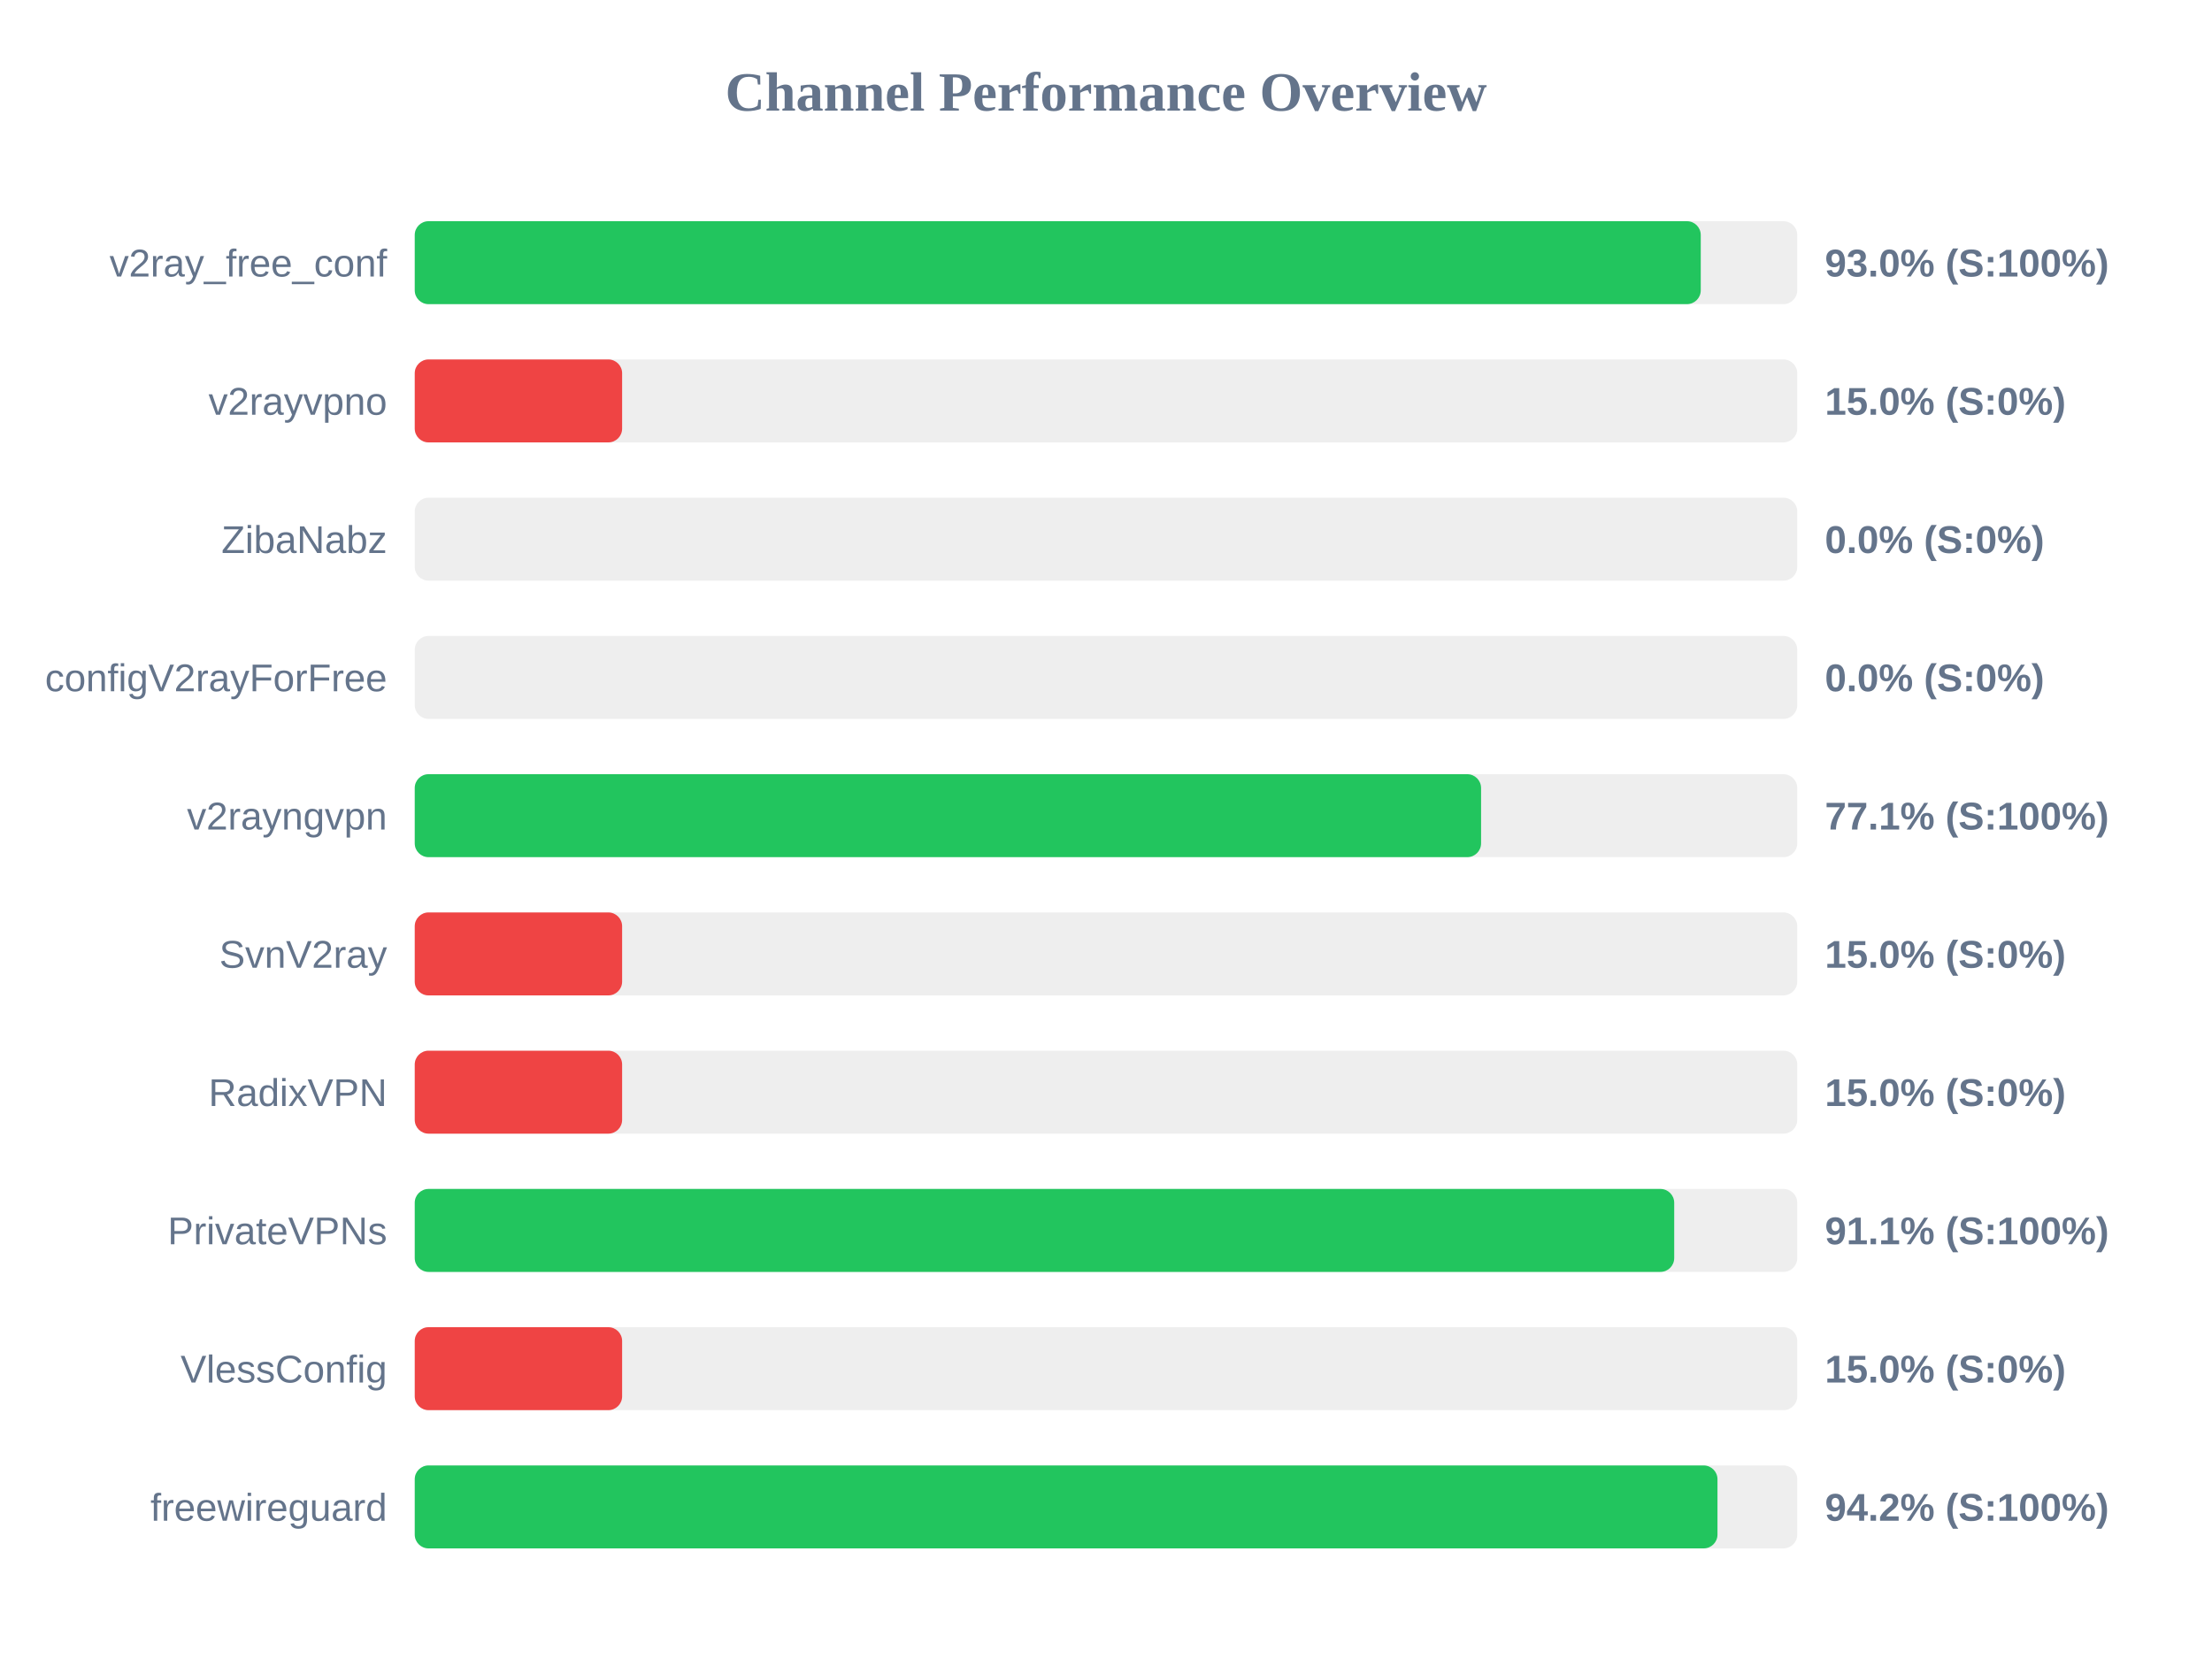
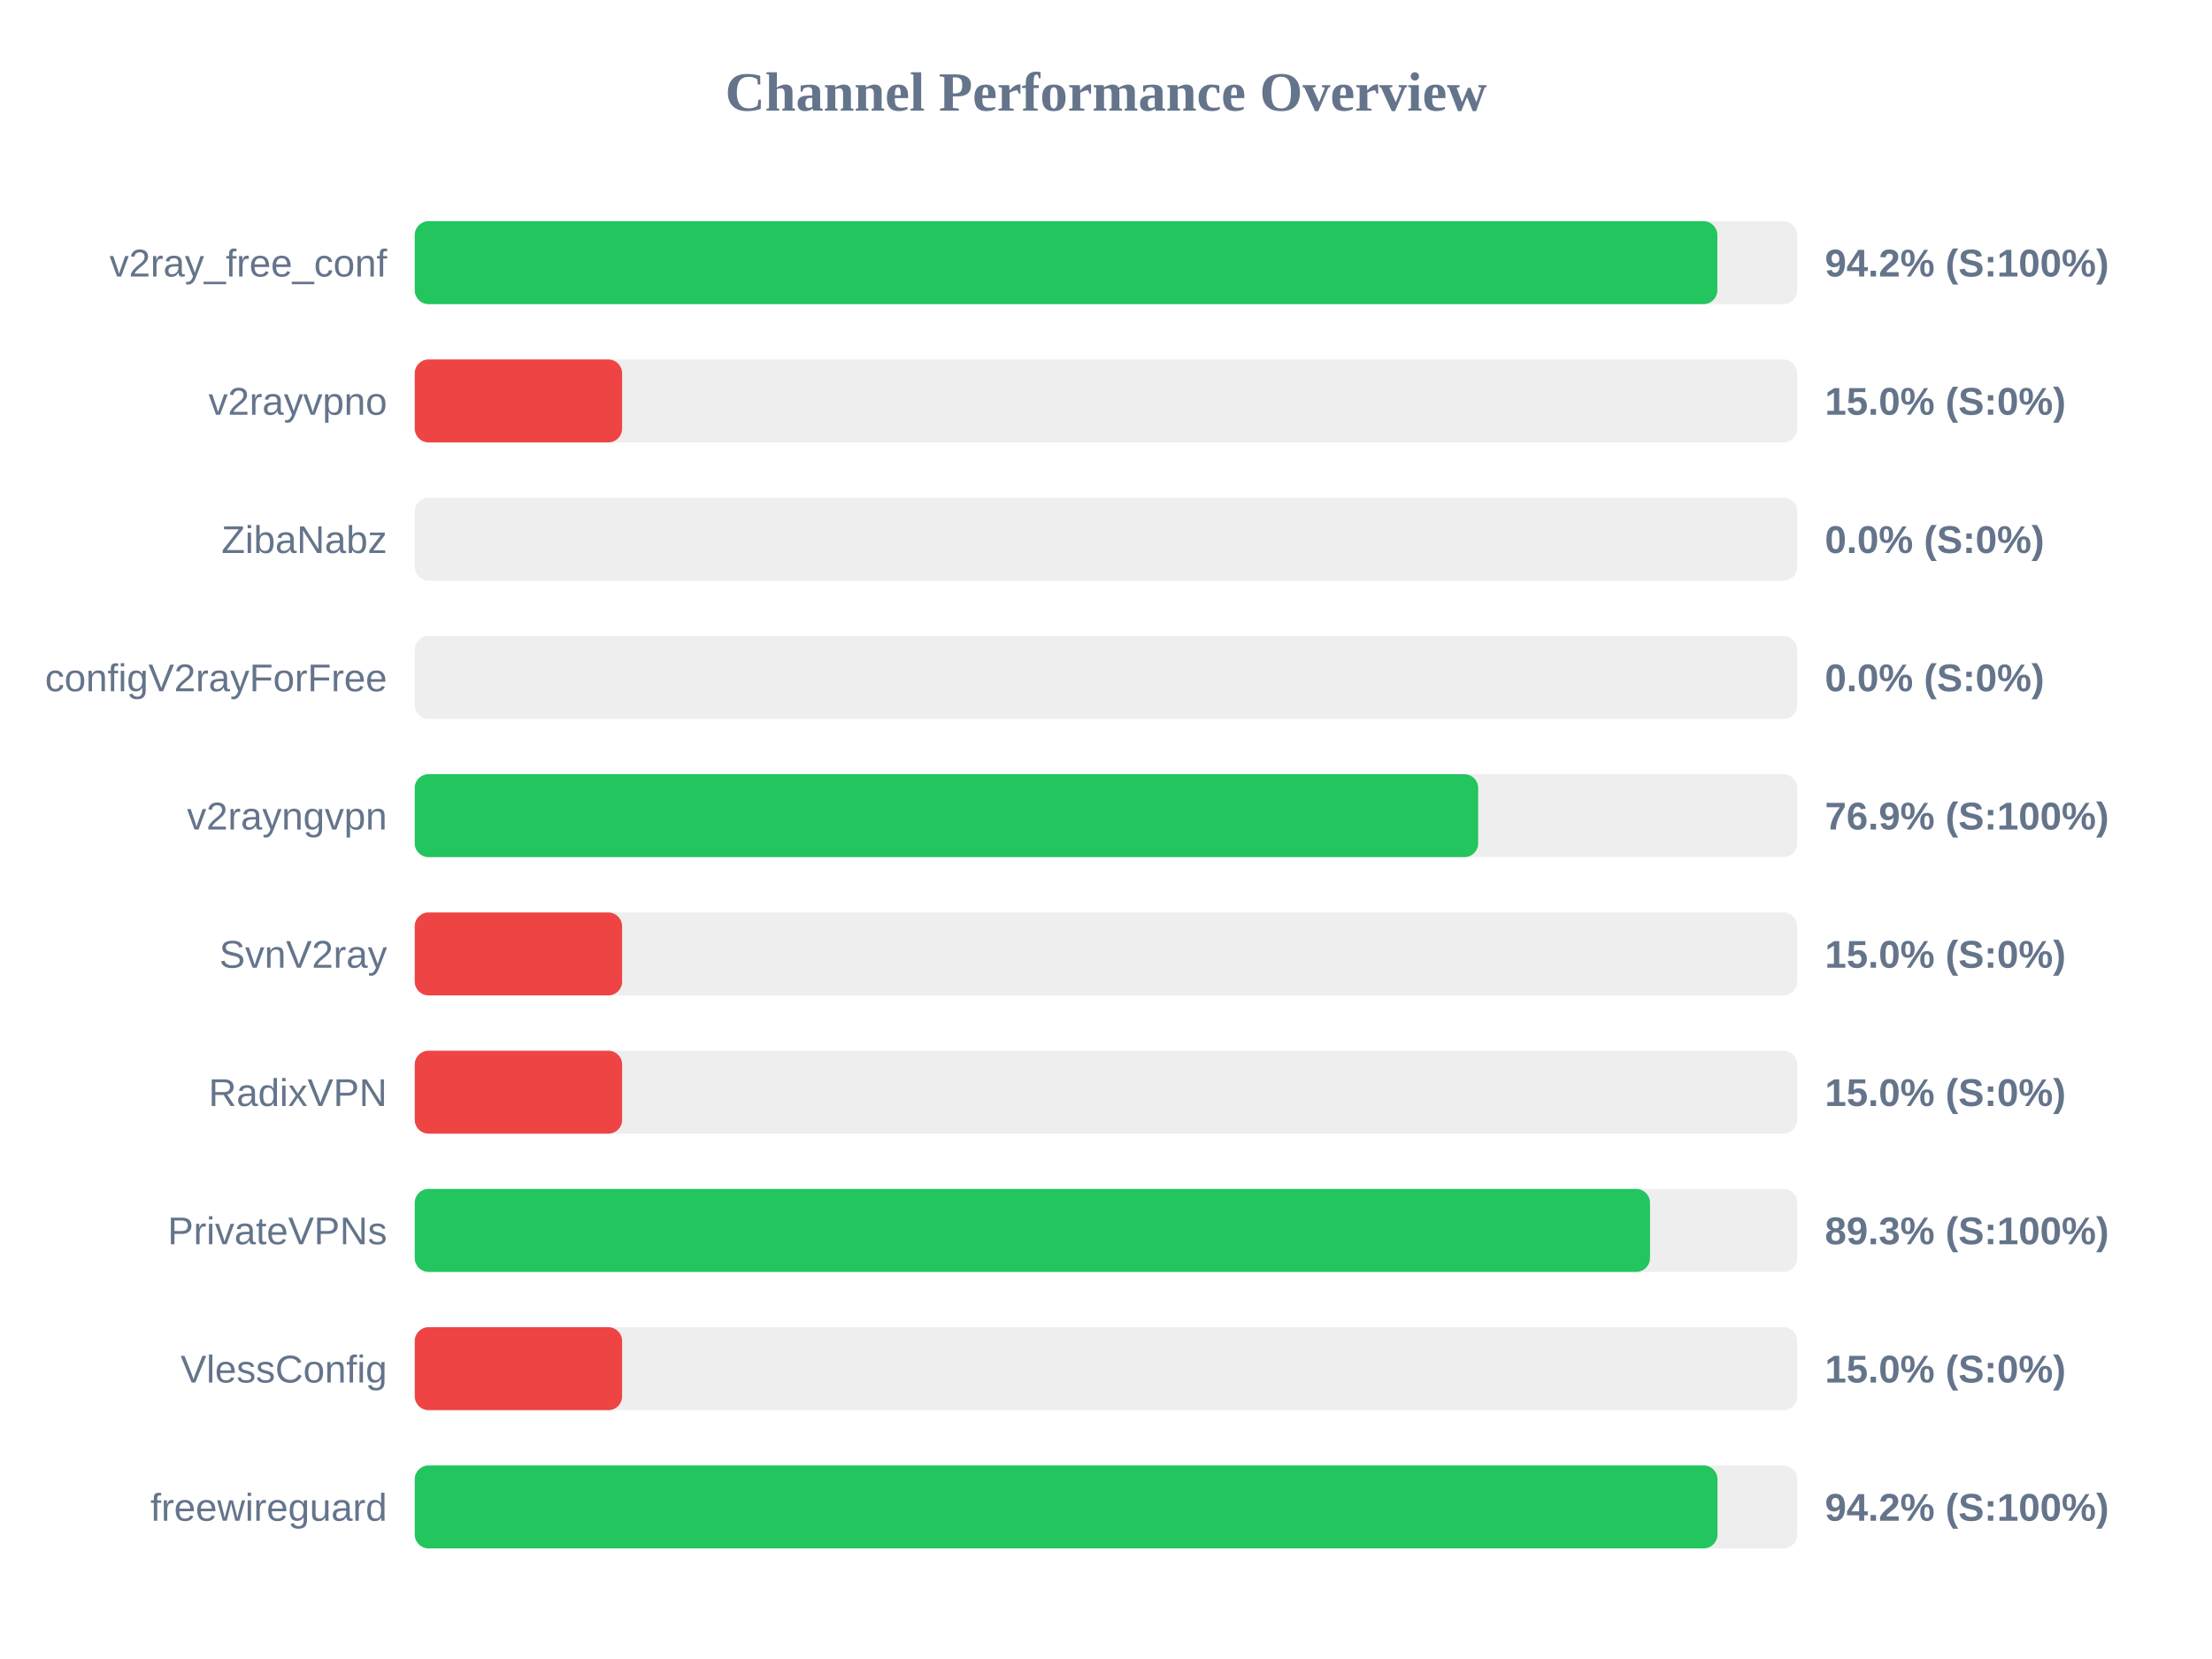
<svg xmlns="http://www.w3.org/2000/svg" width="800" height="600" version="1.1">
  <style>
        .row { font: 14px Arial; fill: #64748b; }
        .score { font: bold 14px Arial; fill: #64748b; }
    </style>
  <text x="400" y="40" text-anchor="middle" font-size="20px" font-weight="bold" fill="#64748b">Channel Performance Overview</text>
  <rect x="150" y="80" width="500" height="30" fill="#eee" rx="5" />
-   <rect x="150" y="80" width="465.1" height="30" fill="#22c55e" rx="5" />
+   <rect x="150" y="80" width="471.1" height="30" fill="#22c55e" rx="5" />
  <text x="140" y="100" text-anchor="end" class="row">v2ray_free_conf</text>
-   <text x="660" y="100" text-anchor="start" class="score">93.0% (S:100%)</text>
+   <text x="660" y="100" text-anchor="start" class="score">94.2% (S:100%)</text>
  <rect x="150" y="130" width="500" height="30" fill="#eee" rx="5" />
  <rect x="150" y="130" width="75.0" height="30" fill="#ef4444" rx="5" />
  <text x="140" y="150" text-anchor="end" class="row">v2rayvpno</text>
  <text x="660" y="150" text-anchor="start" class="score">15.0% (S:0%)</text>
  <rect x="150" y="180" width="500" height="30" fill="#eee" rx="5" />
  <rect x="150" y="180" width="0.0" height="30" fill="#ef4444" rx="5" />
  <text x="140" y="200" text-anchor="end" class="row">ZibaNabz</text>
  <text x="660" y="200" text-anchor="start" class="score">0.0% (S:0%)</text>
  <rect x="150" y="230" width="500" height="30" fill="#eee" rx="5" />
  <rect x="150" y="230" width="0.0" height="30" fill="#ef4444" rx="5" />
  <text x="140" y="250" text-anchor="end" class="row">configV2rayForFree</text>
  <text x="660" y="250" text-anchor="start" class="score">0.0% (S:0%)</text>
  <rect x="150" y="280" width="500" height="30" fill="#eee" rx="5" />
-   <rect x="150" y="280" width="385.65" height="30" fill="#22c55e" rx="5" />
+   <rect x="150" y="280" width="384.6" height="30" fill="#22c55e" rx="5" />
  <text x="140" y="300" text-anchor="end" class="row">v2rayngvpn</text>
-   <text x="660" y="300" text-anchor="start" class="score">77.1% (S:100%)</text>
+   <text x="660" y="300" text-anchor="start" class="score">76.9% (S:100%)</text>
  <rect x="150" y="330" width="500" height="30" fill="#eee" rx="5" />
  <rect x="150" y="330" width="75.0" height="30" fill="#ef4444" rx="5" />
  <text x="140" y="350" text-anchor="end" class="row">SvnV2ray</text>
  <text x="660" y="350" text-anchor="start" class="score">15.0% (S:0%)</text>
  <rect x="150" y="380" width="500" height="30" fill="#eee" rx="5" />
  <rect x="150" y="380" width="75.0" height="30" fill="#ef4444" rx="5" />
  <text x="140" y="400" text-anchor="end" class="row">RadixVPN</text>
  <text x="660" y="400" text-anchor="start" class="score">15.0% (S:0%)</text>
  <rect x="150" y="430" width="500" height="30" fill="#eee" rx="5" />
-   <rect x="150" y="430" width="455.5" height="30" fill="#22c55e" rx="5" />
+   <rect x="150" y="430" width="446.75" height="30" fill="#22c55e" rx="5" />
  <text x="140" y="450" text-anchor="end" class="row">PrivateVPNs</text>
-   <text x="660" y="450" text-anchor="start" class="score">91.1% (S:100%)</text>
+   <text x="660" y="450" text-anchor="start" class="score">89.3% (S:100%)</text>
  <rect x="150" y="480" width="500" height="30" fill="#eee" rx="5" />
  <rect x="150" y="480" width="75.0" height="30" fill="#ef4444" rx="5" />
  <text x="140" y="500" text-anchor="end" class="row">VlessConfig</text>
  <text x="660" y="500" text-anchor="start" class="score">15.0% (S:0%)</text>
  <rect x="150" y="530" width="500" height="30" fill="#eee" rx="5" />
  <rect x="150" y="530" width="471.15" height="30" fill="#22c55e" rx="5" />
  <text x="140" y="550" text-anchor="end" class="row">freewireguard</text>
  <text x="660" y="550" text-anchor="start" class="score">94.2% (S:100%)</text>
</svg>
